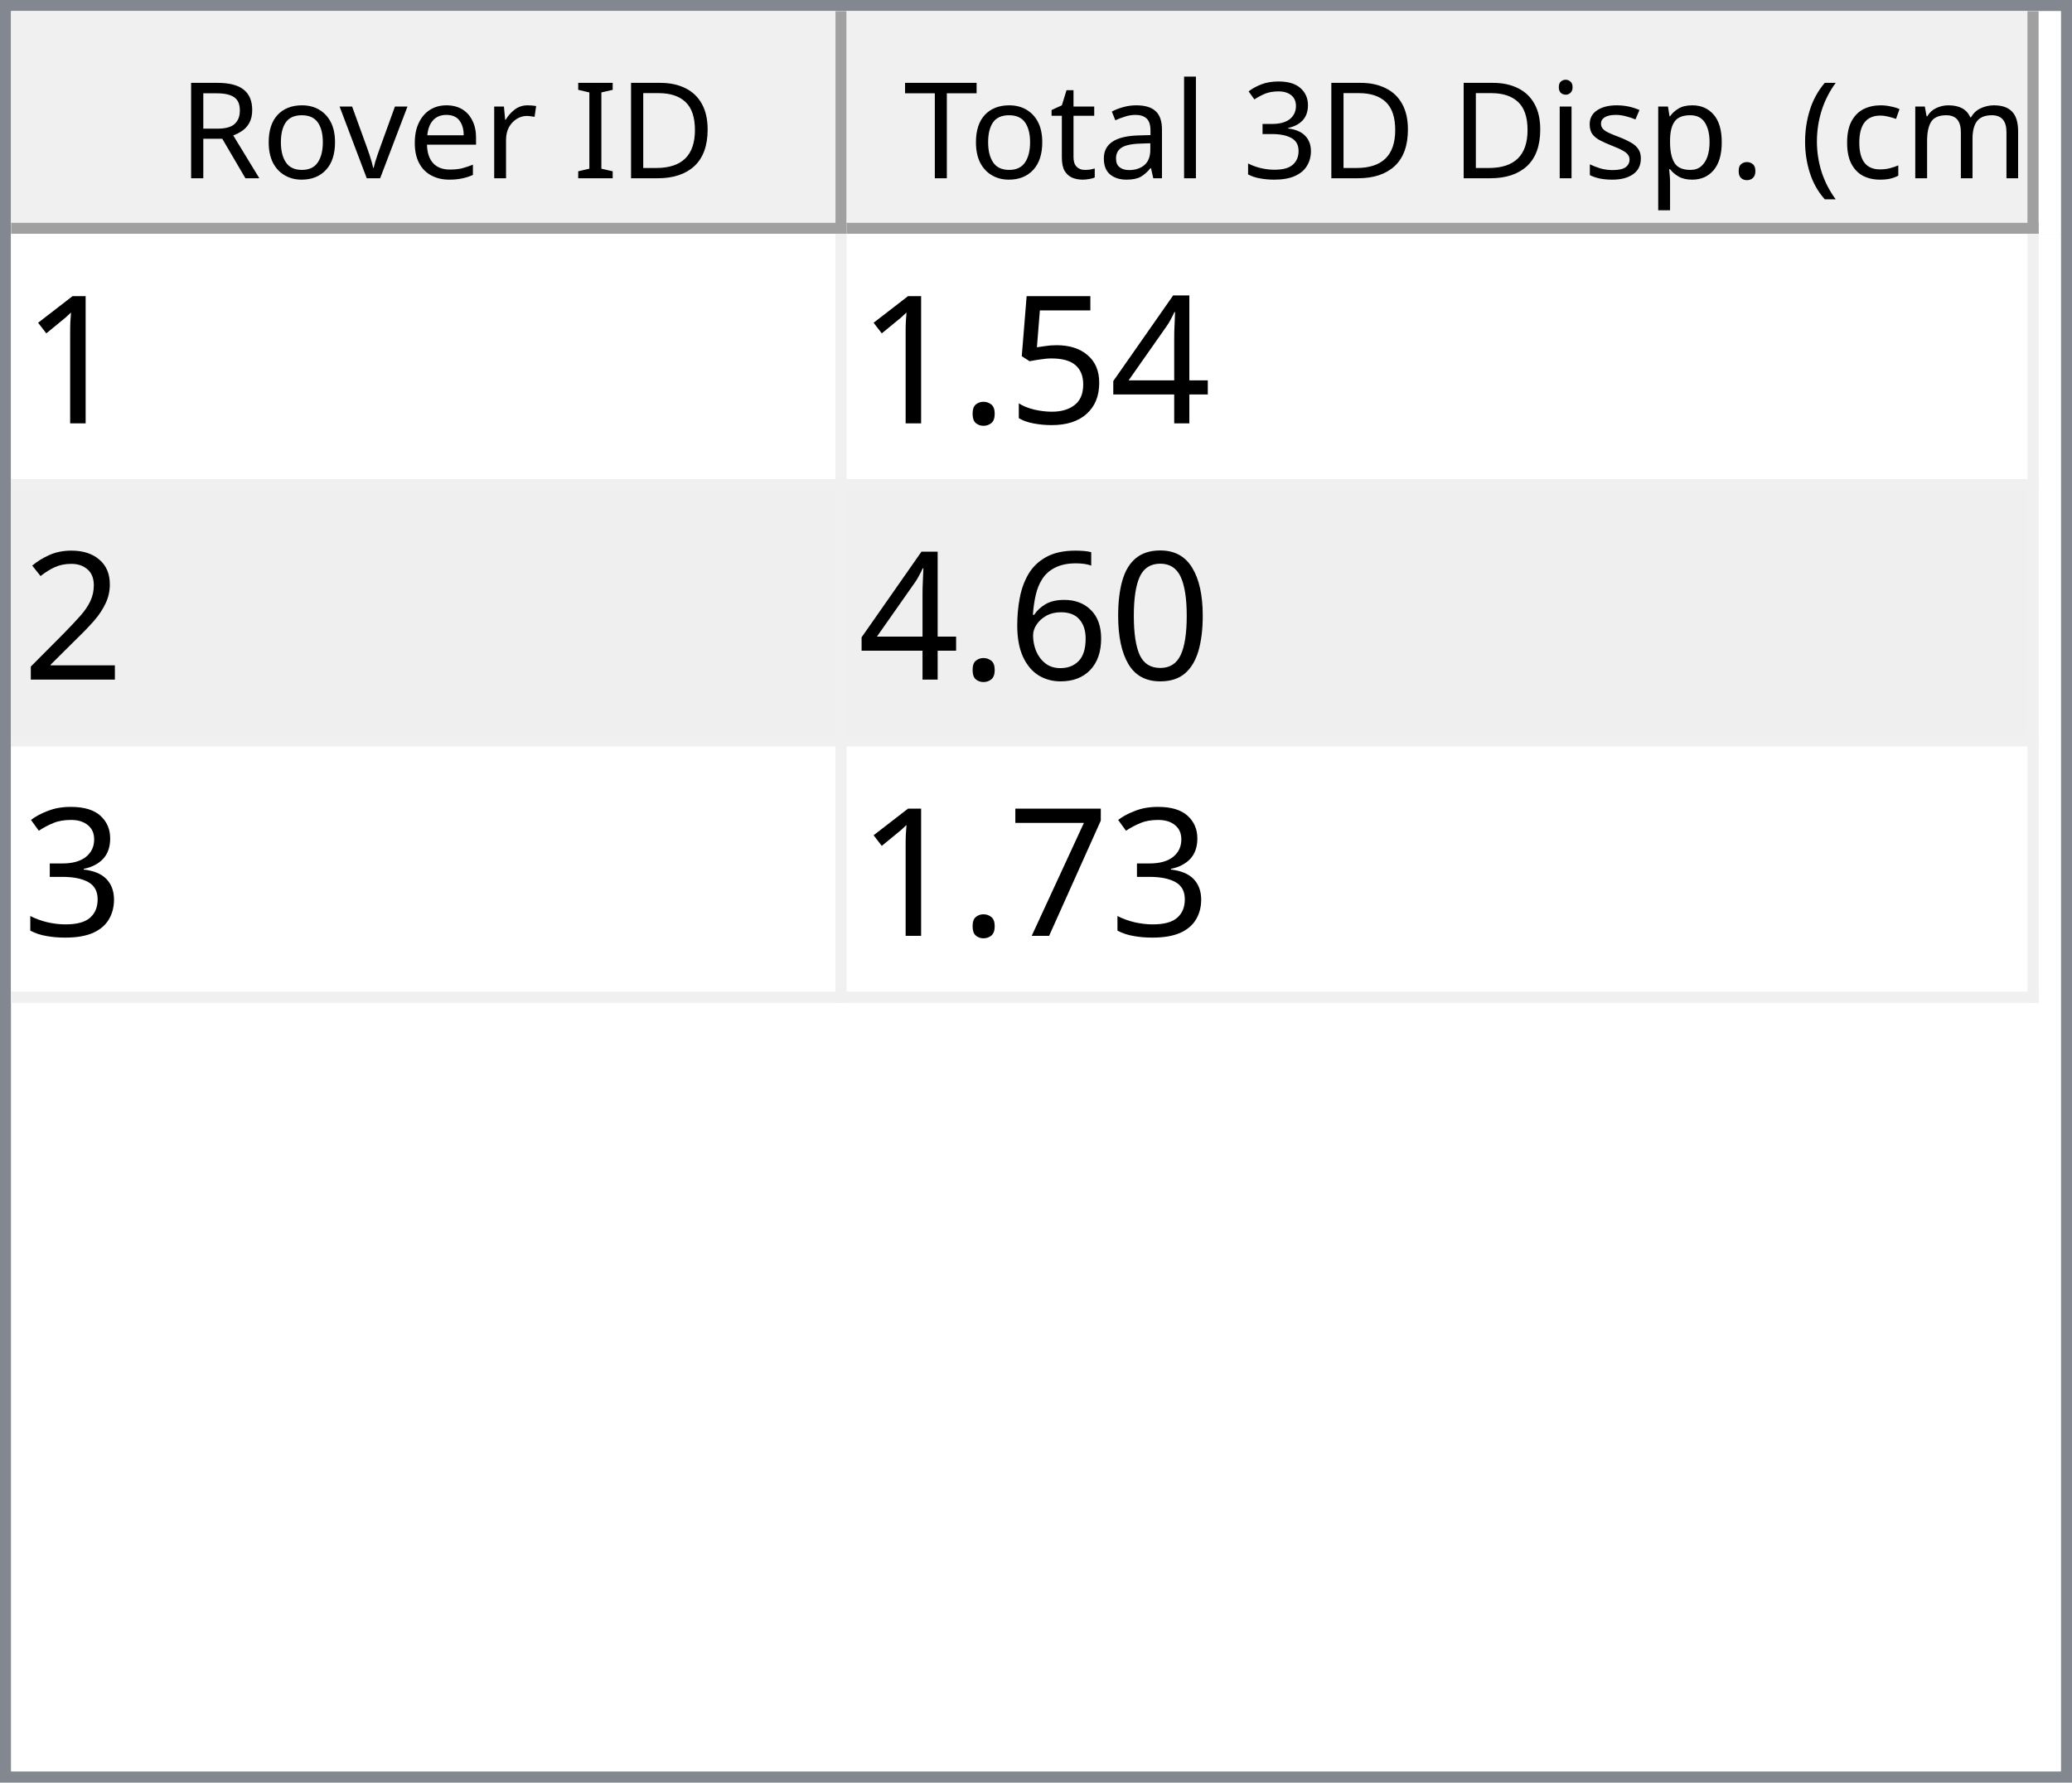
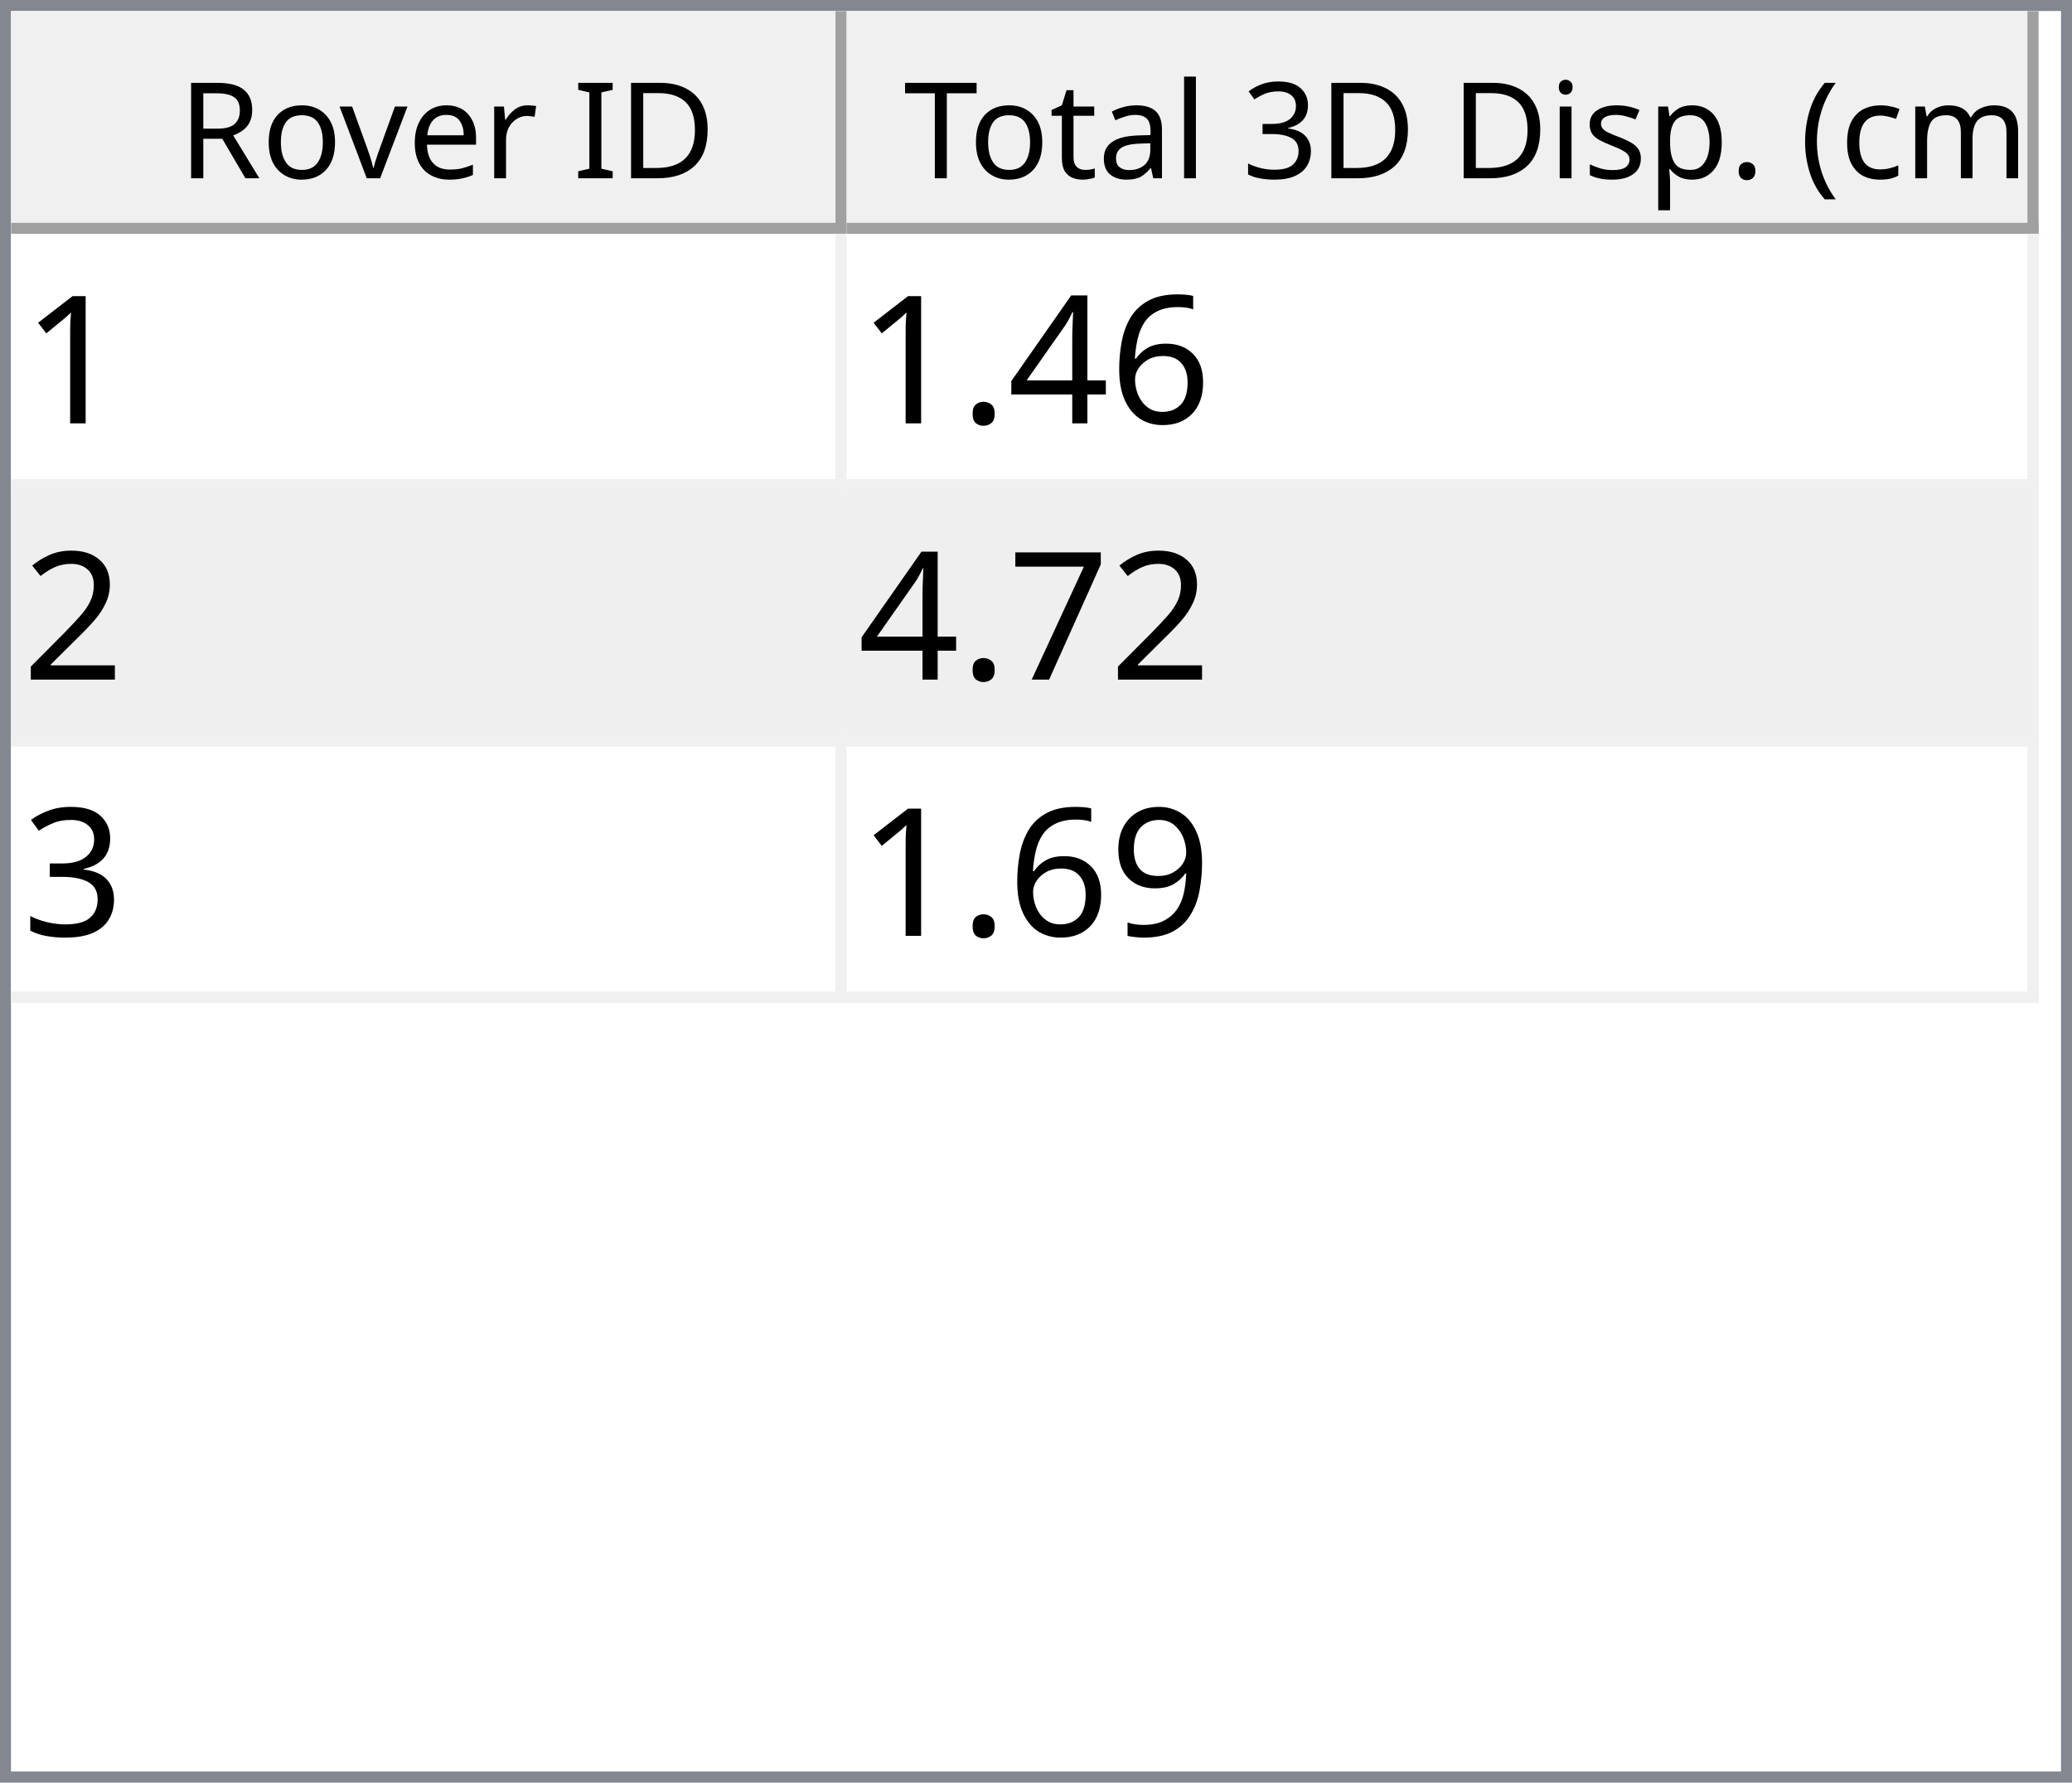
<svg xmlns="http://www.w3.org/2000/svg" style="fill-opacity:1; color-rendering:auto; color-interpolation:auto; text-rendering:auto; stroke:black; stroke-linecap:square; stroke-miterlimit:10; shape-rendering:auto; stroke-opacity:1; fill:black; stroke-dasharray:none; font-weight:normal; stroke-width:1; font-family:'Dialog'; font-style:normal; stroke-linejoin:miter; font-size:12px; stroke-dashoffset:0; image-rendering:auto;" width="186" height="160">
  <defs id="genericDefs" />
  <g>
    <defs id="defs1">
      <clipPath clipPathUnits="userSpaceOnUse" id="clipPath1">
        <path d="M0 0 L186 0 L186 160 L0 160 L0 0 Z" />
      </clipPath>
      <clipPath clipPathUnits="userSpaceOnUse" id="clipPath2">
        <path d="M0 0 L0 160 L186 160 L186 0 Z" />
      </clipPath>
      <clipPath clipPathUnits="userSpaceOnUse" id="clipPath3">
        <path d="M0 0 L0 20 L184 20 L184 0 Z" />
      </clipPath>
      <clipPath clipPathUnits="userSpaceOnUse" id="clipPath4">
        <path d="M0 0 L0 20 L75 20 L75 0 Z" />
      </clipPath>
      <clipPath clipPathUnits="userSpaceOnUse" id="clipPath5">
        <path d="M1 1 L1 19 L74 19 L74 1 Z" />
      </clipPath>
      <clipPath clipPathUnits="userSpaceOnUse" id="clipPath6">
        <path d="M0 0 L0 18 L73 18 L73 0 Z" />
      </clipPath>
      <clipPath clipPathUnits="userSpaceOnUse" id="clipPath7">
        <path d="M-0.5 -0.5 L-0.5 19.5 L74.5 19.5 L74.5 -0.5 Z" />
      </clipPath>
      <clipPath clipPathUnits="userSpaceOnUse" id="clipPath8">
        <path d="M0 0 L0 20 L107 20 L107 0 Z" />
      </clipPath>
      <clipPath clipPathUnits="userSpaceOnUse" id="clipPath9">
        <path d="M1 1 L1 19 L106 19 L106 1 Z" />
      </clipPath>
      <clipPath clipPathUnits="userSpaceOnUse" id="clipPath10">
        <path d="M0 0 L0 18 L105 18 L105 0 Z" />
      </clipPath>
      <clipPath clipPathUnits="userSpaceOnUse" id="clipPath11">
        <path d="M-0.5 -0.5 L-0.5 19.5 L106.5 19.5 L106.5 -0.5 Z" />
      </clipPath>
      <clipPath clipPathUnits="userSpaceOnUse" id="clipPath12">
        <path d="M0 0 L0 138 L184 138 L184 0 Z" />
      </clipPath>
      <clipPath clipPathUnits="userSpaceOnUse" id="clipPath13">
        <path d="M0 0 L0 69 L182 69 L182 0 Z" />
      </clipPath>
      <clipPath clipPathUnits="userSpaceOnUse" id="clipPath14">
        <path d="M-0.5 -0.5 L-0.5 68.5 L181.5 68.5 L181.5 -0.5 Z" />
      </clipPath>
      <clipPath clipPathUnits="userSpaceOnUse" id="clipPath15">
        <path d="M0 0 L0 22 L74 22 L74 0 Z" />
      </clipPath>
      <clipPath clipPathUnits="userSpaceOnUse" id="clipPath16">
        <path d="M0 0 L0 22 L106 22 L106 0 Z" />
      </clipPath>
      <font horiz-adv-x="64.551" id="font1">
        <font-face ascent="107.91" descent="25.098" units-per-em="100" style="font-style:normal; font-family:Segoe UI; font-weight:normal;" />
        <missing-glyph horiz-adv-x="64.551" d="M8.109 0 L8.109 68.266 L56.453 68.266 L56.453 0 L8.109 0 ZM15.328 7.234 L49.219 7.234 L49.219 61.031 L15.328 61.031 L15.328 7.234 Z" />
        <glyph unicode="D" horiz-adv-x="70.117" d="M9.188 0 L9.188 70.016 L28.516 70.016 Q65.531 70.016 65.531 35.891 Q65.531 19.672 55.25 9.836 Q44.969 0 27.734 0 L9.188 0 ZM17.391 62.594 L17.391 7.422 L27.828 7.422 Q41.609 7.422 49.273 14.797 Q56.938 22.172 56.938 35.688 Q56.938 62.594 28.328 62.594 L17.391 62.594 Z" />
        <glyph unicode="I" horiz-adv-x="26.611" d="M17.391 0 L9.188 0 L9.188 70.016 L17.391 70.016 L17.391 0 Z" />
        <glyph unicode=" " horiz-adv-x="27.393" d="" />
        <glyph unicode="r" horiz-adv-x="34.766" d="M34.188 41.891 Q32.078 43.5 28.125 43.5 Q23 43.5 19.555 38.672 Q16.109 33.844 16.109 25.484 L16.109 0 L8.109 0 L8.109 50 L16.109 50 L16.109 39.703 L16.312 39.703 Q18.016 44.969 21.531 47.922 Q25.047 50.875 29.391 50.875 Q32.516 50.875 34.188 50.203 L34.188 41.891 Z" />
        <glyph unicode="e" horiz-adv-x="52.295" d="M48.297 23 L12.984 23 Q13.188 14.656 17.484 10.109 Q21.781 5.562 29.297 5.562 Q37.75 5.562 44.828 11.141 L44.828 3.609 Q38.234 -1.172 27.391 -1.172 Q16.797 -1.172 10.742 5.641 Q4.688 12.453 4.688 24.812 Q4.688 36.469 11.305 43.82 Q17.922 51.172 27.734 51.172 Q37.547 51.172 42.922 44.828 Q48.297 38.484 48.297 27.203 L48.297 23 ZM40.094 29.781 Q40.047 36.719 36.75 40.578 Q33.453 44.438 27.594 44.438 Q21.922 44.438 17.969 40.383 Q14.016 36.328 13.094 29.781 L40.094 29.781 Z" />
        <glyph unicode="v" horiz-adv-x="47.9" d="M47.406 50 L27.484 0 L19.625 0 L0.688 50 L9.469 50 L22.172 13.672 Q23.578 9.672 23.922 6.688 L24.125 6.688 Q24.609 10.453 25.688 13.484 L38.969 50 L47.406 50 Z" />
        <glyph unicode="o" horiz-adv-x="58.594" d="M29 -1.172 Q17.922 -1.172 11.305 5.836 Q4.688 12.844 4.688 24.422 Q4.688 37.016 11.57 44.094 Q18.453 51.172 30.172 51.172 Q41.359 51.172 47.633 44.289 Q53.906 37.406 53.906 25.203 Q53.906 13.234 47.141 6.031 Q40.375 -1.172 29 -1.172 ZM29.594 44.438 Q21.875 44.438 17.383 39.188 Q12.891 33.938 12.891 24.703 Q12.891 15.828 17.43 10.695 Q21.969 5.562 29.594 5.562 Q37.359 5.562 41.531 10.594 Q45.703 15.625 45.703 24.906 Q45.703 34.281 41.531 39.359 Q37.359 44.438 29.594 44.438 Z" />
        <glyph unicode="R" horiz-adv-x="59.814" d="M59.375 0 L49.609 0 L37.891 19.625 Q36.281 22.359 34.766 24.289 Q33.25 26.219 31.664 27.438 Q30.078 28.656 28.25 29.219 Q26.422 29.781 24.125 29.781 L17.391 29.781 L17.391 0 L9.188 0 L9.188 70.016 L30.078 70.016 Q34.672 70.016 38.555 68.867 Q42.438 67.719 45.289 65.375 Q48.141 63.031 49.758 59.547 Q51.375 56.062 51.375 51.375 Q51.375 47.703 50.273 44.656 Q49.172 41.609 47.148 39.211 Q45.125 36.812 42.266 35.133 Q39.406 33.453 35.844 32.516 L35.844 32.328 Q37.594 31.547 38.891 30.547 Q40.188 29.547 41.359 28.18 Q42.531 26.812 43.68 25.078 Q44.828 23.344 46.234 21.047 L59.375 0 ZM17.391 62.594 L17.391 37.203 L28.516 37.203 Q31.594 37.203 34.203 38.133 Q36.812 39.062 38.719 40.797 Q40.625 42.531 41.703 45.047 Q42.781 47.562 42.781 50.688 Q42.781 56.297 39.141 59.445 Q35.5 62.594 28.609 62.594 L17.391 62.594 Z" />
        <glyph unicode=")" horiz-adv-x="30.176" d="M8.297 -15.922 L1.172 -15.922 Q16.406 2.344 16.406 26.812 Q16.406 51.469 1.078 70.016 L8.297 70.016 Q23.531 52.156 23.531 26.703 Q23.531 1.375 8.297 -15.922 Z" />
        <glyph unicode="m" horiz-adv-x="86.133" d="M79.109 0 L71.094 0 L71.094 28.719 Q71.094 37.016 68.531 40.727 Q65.969 44.438 59.906 44.438 Q54.781 44.438 51.195 39.75 Q47.609 35.062 47.609 28.516 L47.609 0 L39.594 0 L39.594 29.688 Q39.594 44.438 28.219 44.438 Q22.953 44.438 19.531 40.016 Q16.109 35.594 16.109 28.516 L16.109 0 L8.109 0 L8.109 50 L16.109 50 L16.109 42.094 L16.312 42.094 Q21.625 51.172 31.844 51.172 Q36.969 51.172 40.773 48.312 Q44.578 45.453 46 40.828 Q51.562 51.172 62.594 51.172 Q79.109 51.172 79.109 30.812 L79.109 0 Z" />
        <glyph unicode="c" horiz-adv-x="46.191" d="M42.188 2.297 Q36.422 -1.172 28.516 -1.172 Q17.828 -1.172 11.258 5.789 Q4.688 12.75 4.688 23.828 Q4.688 36.188 11.766 43.68 Q18.844 51.172 30.672 51.172 Q37.25 51.172 42.281 48.734 L42.281 40.531 Q36.719 44.438 30.375 44.438 Q22.703 44.438 17.797 38.945 Q12.891 33.453 12.891 24.516 Q12.891 15.719 17.508 10.641 Q22.125 5.562 29.891 5.562 Q36.422 5.562 42.188 9.906 L42.188 2.297 Z" />
        <glyph unicode="(" horiz-adv-x="30.176" d="M29.109 -15.922 L21.969 -15.922 Q6.844 1.375 6.844 26.703 Q6.844 52.156 21.969 70.016 L29.203 70.016 Q13.875 51.469 13.875 26.812 Q13.875 2.344 29.109 -15.922 Z" />
        <glyph unicode="." horiz-adv-x="21.68" d="M10.891 -1.078 Q8.641 -1.078 7.055 0.539 Q5.469 2.156 5.469 4.391 Q5.469 6.641 7.055 8.273 Q8.641 9.906 10.891 9.906 Q13.188 9.906 14.797 8.273 Q16.406 6.641 16.406 4.391 Q16.406 2.156 14.797 0.539 Q13.188 -1.078 10.891 -1.078 Z" />
        <glyph unicode="p" horiz-adv-x="58.789" d="M16.312 7.234 L16.109 7.234 L16.109 -23 L8.109 -23 L8.109 50 L16.109 50 L16.109 41.219 L16.312 41.219 Q22.219 51.172 33.594 51.172 Q43.266 51.172 48.688 44.461 Q54.109 37.75 54.109 26.469 Q54.109 13.922 48 6.375 Q41.891 -1.172 31.297 -1.172 Q21.578 -1.172 16.312 7.234 ZM16.109 27.391 L16.109 20.406 Q16.109 14.203 20.141 9.883 Q24.172 5.562 30.375 5.562 Q37.641 5.562 41.773 11.133 Q45.906 16.703 45.906 26.609 Q45.906 34.969 42.047 39.703 Q38.188 44.438 31.594 44.438 Q24.609 44.438 20.359 39.578 Q16.109 34.719 16.109 27.391 Z" />
        <glyph unicode="s" horiz-adv-x="42.432" d="M5.078 1.812 L5.078 10.406 Q11.625 5.562 19.484 5.562 Q30.031 5.562 30.031 12.594 Q30.031 14.594 29.125 15.992 Q28.219 17.391 26.68 18.461 Q25.141 19.531 23.07 20.383 Q21 21.234 18.609 22.172 Q15.281 23.484 12.766 24.828 Q10.25 26.172 8.57 27.859 Q6.891 29.547 6.031 31.695 Q5.172 33.844 5.172 36.719 Q5.172 40.234 6.789 42.945 Q8.406 45.656 11.086 47.484 Q13.766 49.312 17.211 50.242 Q20.656 51.172 24.312 51.172 Q30.812 51.172 35.938 48.922 L35.938 40.828 Q30.422 44.438 23.25 44.438 Q21 44.438 19.195 43.922 Q17.391 43.406 16.094 42.477 Q14.797 41.547 14.086 40.258 Q13.375 38.969 13.375 37.406 Q13.375 35.453 14.086 34.133 Q14.797 32.812 16.164 31.789 Q17.531 30.766 19.484 29.938 Q21.438 29.109 23.922 28.125 Q27.25 26.859 29.883 25.516 Q32.516 24.172 34.375 22.484 Q36.234 20.797 37.234 18.602 Q38.234 16.406 38.234 13.375 Q38.234 9.672 36.602 6.938 Q34.969 4.203 32.234 2.398 Q29.5 0.594 25.93 -0.289 Q22.359 -1.172 18.453 -1.172 Q10.75 -1.172 5.078 1.812 Z" />
        <glyph unicode="i" horiz-adv-x="24.219" d="M12.203 62.703 Q10.062 62.703 8.547 64.164 Q7.031 65.625 7.031 67.875 Q7.031 70.125 8.547 71.609 Q10.062 73.094 12.203 73.094 Q14.406 73.094 15.945 71.609 Q17.484 70.125 17.484 67.875 Q17.484 65.719 15.945 64.211 Q14.406 62.703 12.203 62.703 ZM16.109 0 L8.109 0 L8.109 50 L16.109 50 L16.109 0 Z" />
        <glyph unicode="3" horiz-adv-x="53.906" d="M46.531 19.828 Q46.531 15.094 44.75 11.211 Q42.969 7.328 39.719 4.57 Q36.469 1.812 31.93 0.297 Q27.391 -1.219 21.922 -1.219 Q11.922 -1.219 6 2.594 L6 11.188 Q13.094 5.609 22.219 5.609 Q25.875 5.609 28.828 6.539 Q31.781 7.469 33.906 9.227 Q36.031 10.984 37.18 13.477 Q38.328 15.969 38.328 19.094 Q38.328 32.812 18.797 32.812 L12.984 32.812 L12.984 39.594 L18.5 39.594 Q35.797 39.594 35.797 52.484 Q35.797 64.406 22.609 64.406 Q15.188 64.406 8.688 59.422 L8.688 67.188 Q15.375 71.188 24.609 71.188 Q29 71.188 32.57 69.969 Q36.141 68.75 38.68 66.555 Q41.219 64.359 42.609 61.281 Q44 58.203 44 54.5 Q44 40.672 30.031 36.719 L30.031 36.531 Q33.594 36.141 36.625 34.797 Q39.656 33.453 41.852 31.305 Q44.047 29.156 45.289 26.25 Q46.531 23.344 46.531 19.828 Z" />
        <glyph unicode="l" horiz-adv-x="24.219" d="M16.109 0 L8.109 0 L8.109 74.031 L16.109 74.031 L16.109 0 Z" />
        <glyph unicode="a" horiz-adv-x="50.879" d="M43.891 0 L35.891 0 L35.891 7.812 L35.688 7.812 Q30.469 -1.172 20.312 -1.172 Q12.844 -1.172 8.617 2.781 Q4.391 6.734 4.391 13.281 Q4.391 27.297 20.906 29.594 L35.891 31.688 Q35.891 44.438 25.594 44.438 Q16.547 44.438 9.281 38.281 L9.281 46.484 Q16.656 51.172 26.266 51.172 Q43.891 51.172 43.891 32.516 L43.891 0 ZM35.891 25.297 L23.828 23.641 Q18.266 22.859 15.43 20.875 Q12.594 18.891 12.594 13.875 Q12.594 10.203 15.211 7.883 Q17.828 5.562 22.172 5.562 Q28.125 5.562 32.008 9.742 Q35.891 13.922 35.891 20.312 L35.891 25.297 Z" />
        <glyph unicode="t" horiz-adv-x="33.887" d="M31.297 0.484 Q28.469 -1.078 23.828 -1.078 Q10.688 -1.078 10.688 13.578 L10.688 43.172 L2.094 43.172 L2.094 50 L10.688 50 L10.688 62.203 L18.703 64.797 L18.703 50 L31.297 50 L31.297 43.172 L18.703 43.172 L18.703 14.984 Q18.703 9.969 20.414 7.82 Q22.125 5.672 26.078 5.672 Q29.109 5.672 31.297 7.328 L31.297 0.484 Z" />
        <glyph unicode="T" horiz-adv-x="52.393" d="M50.594 62.594 L30.375 62.594 L30.375 0 L22.172 0 L22.172 62.594 L2 62.594 L2 70.016 L50.594 70.016 L50.594 62.594 Z" />
      </font>
      <font horiz-adv-x="75.0" id="font2">
        <font-face ascent="100.537" descent="21.973" units-per-em="100" style="font-style:normal; font-family:sans-serif; font-weight:normal;" />
        <missing-glyph horiz-adv-x="75.0" d="M12.5 0 L12.5 62.5 L62.5 62.5 L62.5 0 L12.5 0 ZM14.062 1.562 L60.938 1.562 L60.938 60.938 L14.062 60.938 L14.062 1.562 Z" />
        <glyph unicode="1" horiz-adv-x="55.615" d="M37.25 0 L28.469 0 L28.469 56 Q25.297 52.984 20.141 49.953 Q14.984 46.922 10.891 45.406 L10.891 53.906 Q18.266 57.375 23.781 62.305 Q29.297 67.234 31.594 71.875 L37.25 71.875 L37.25 0 Z" />
+         <glyph unicode="6" horiz-adv-x="55.615" d="M49.75 54.047 L41.016 53.375 Q39.844 58.547 37.703 60.891 Q34.125 64.656 28.906 64.656 Q24.703 64.656 21.531 62.312 Q17.391 59.281 14.992 53.469 Q12.594 47.656 12.5 36.922 Q15.672 41.75 20.266 44.094 Q24.859 46.438 29.891 46.438 Q38.672 46.438 44.852 39.969 Q51.031 33.5 51.031 23.25 Q51.031 16.5 48.125 10.719 Q45.219 4.938 40.141 1.859 Q35.062 -1.219 28.609 -1.219 Q17.625 -1.219 10.695 6.859 Q3.766 14.938 3.766 33.5 Q3.766 54.25 11.422 63.672 Q18.109 71.875 29.438 71.875 Q37.891 71.875 43.289 67.141 Q48.688 62.406 49.75 54.047 ZM13.875 23.188 Q13.875 18.656 15.797 14.508 Q17.719 10.359 21.188 8.18 Q24.656 6 28.469 6 Q34.031 6 38.039 10.492 Q42.047 14.984 42.047 22.703 Q42.047 30.125 38.086 34.398 Q34.125 38.672 28.125 38.672 Q22.172 38.672 18.023 34.398 Q13.875 30.125 13.875 23.188 Z" />
        <glyph unicode="4" horiz-adv-x="55.615" d="M32.328 0 L32.328 17.141 L1.266 17.141 L1.266 25.203 L33.938 71.578 L41.109 71.578 L41.109 25.203 L50.781 25.203 L50.781 17.141 L41.109 17.141 L41.109 0 L32.328 0 ZM32.328 25.203 L32.328 57.469 L9.906 25.203 L32.328 25.203 Z" />
-         <glyph unicode="5" horiz-adv-x="55.615" d="M4.156 18.75 L13.375 19.531 Q14.406 12.797 18.141 9.398 Q21.875 6 27.156 6 Q33.5 6 37.891 10.789 Q42.281 15.578 42.281 23.484 Q42.281 31 38.062 35.352 Q33.844 39.703 27 39.703 Q22.75 39.703 19.336 37.773 Q15.922 35.844 13.969 32.766 L5.719 33.844 L12.641 70.609 L48.25 70.609 L48.25 62.203 L19.672 62.203 L15.828 42.969 Q22.266 47.469 29.344 47.469 Q38.719 47.469 45.164 40.969 Q51.609 34.469 51.609 24.266 Q51.609 14.547 45.953 7.469 Q39.062 -1.219 27.156 -1.219 Q17.391 -1.219 11.211 4.25 Q5.031 9.719 4.156 18.75 Z" />
        <glyph unicode="." horiz-adv-x="27.783" d="M9.078 0 L9.078 10.016 L19.094 10.016 L19.094 0 L9.078 0 Z" />
        <glyph unicode="2" horiz-adv-x="55.615" d="M50.344 8.453 L50.344 0 L3.031 0 Q2.938 3.172 4.047 6.109 Q5.859 10.938 9.836 15.625 Q13.812 20.312 21.344 26.469 Q33.016 36.031 37.117 41.625 Q41.219 47.219 41.219 52.203 Q41.219 57.422 37.477 61.008 Q33.734 64.594 27.734 64.594 Q21.391 64.594 17.578 60.789 Q13.766 56.984 13.719 50.25 L4.688 51.172 Q5.609 61.281 11.664 66.578 Q17.719 71.875 27.938 71.875 Q38.234 71.875 44.242 66.164 Q50.25 60.453 50.25 52 Q50.25 47.703 48.492 43.555 Q46.734 39.406 42.656 34.812 Q38.578 30.219 29.109 22.219 Q21.188 15.578 18.945 13.211 Q16.703 10.844 15.234 8.453 L50.344 8.453 Z" />
-         <glyph unicode="0" horiz-adv-x="55.615" d="M4.156 35.297 Q4.156 48 6.766 55.742 Q9.375 63.484 14.523 67.68 Q19.672 71.875 27.484 71.875 Q33.25 71.875 37.594 69.555 Q41.938 67.234 44.773 62.867 Q47.609 58.5 49.219 52.227 Q50.828 45.953 50.828 35.297 Q50.828 22.703 48.242 14.969 Q45.656 7.234 40.508 3.008 Q35.359 -1.219 27.484 -1.219 Q17.141 -1.219 11.234 6.203 Q4.156 15.141 4.156 35.297 ZM13.188 35.297 Q13.188 17.672 17.312 11.836 Q21.438 6 27.484 6 Q33.547 6 37.672 11.859 Q41.797 17.719 41.797 35.297 Q41.797 52.984 37.672 58.789 Q33.547 64.594 27.391 64.594 Q21.344 64.594 17.719 59.469 Q13.188 52.938 13.188 35.297 Z" />
-         <glyph unicode="6" horiz-adv-x="55.615" d="M49.75 54.047 L41.016 53.375 Q39.844 58.547 37.703 60.891 Q34.125 64.656 28.906 64.656 Q24.703 64.656 21.531 62.312 Q17.391 59.281 14.992 53.469 Q12.594 47.656 12.5 36.922 Q15.672 41.75 20.266 44.094 Q24.859 46.438 29.891 46.438 Q38.672 46.438 44.852 39.969 Q51.031 33.5 51.031 23.25 Q51.031 16.5 48.125 10.719 Q45.219 4.938 40.141 1.859 Q35.062 -1.219 28.609 -1.219 Q17.625 -1.219 10.695 6.859 Q3.766 14.938 3.766 33.5 Q3.766 54.25 11.422 63.672 Q18.109 71.875 29.438 71.875 Q37.891 71.875 43.289 67.141 Q48.688 62.406 49.75 54.047 ZM13.875 23.188 Q13.875 18.656 15.797 14.508 Q17.719 10.359 21.188 8.18 Q24.656 6 28.469 6 Q34.031 6 38.039 10.492 Q42.047 14.984 42.047 22.703 Q42.047 30.125 38.086 34.398 Q34.125 38.672 28.125 38.672 Q22.172 38.672 18.023 34.398 Q13.875 30.125 13.875 23.188 Z" />
+         <glyph unicode="7" horiz-adv-x="55.615" d="M4.734 62.203 L4.734 70.656 L51.078 70.656 L51.078 63.812 Q44.234 56.547 37.523 44.484 Q30.812 32.422 27.156 19.672 Q24.516 10.688 23.781 0 L14.75 0 Q14.891 8.453 18.062 20.414 Q21.234 32.375 27.172 43.484 Q33.109 54.594 39.797 62.203 L4.734 62.203 Z" />
        <glyph unicode="3" horiz-adv-x="55.615" d="M4.203 18.891 L12.984 20.062 Q14.5 12.594 18.141 9.297 Q21.781 6 27 6 Q33.203 6 37.477 10.297 Q41.75 14.594 41.75 20.953 Q41.75 27 37.797 30.93 Q33.844 34.859 27.734 34.859 Q25.25 34.859 21.531 33.891 L22.516 41.609 Q23.391 41.5 23.922 41.5 Q29.547 41.5 34.039 44.43 Q38.531 47.359 38.531 53.469 Q38.531 58.297 35.258 61.477 Q31.984 64.656 26.812 64.656 Q21.688 64.656 18.266 61.43 Q14.844 58.203 13.875 51.766 L5.078 53.328 Q6.688 62.156 12.398 67.016 Q18.109 71.875 26.609 71.875 Q32.469 71.875 37.398 69.359 Q42.328 66.844 44.945 62.5 Q47.562 58.156 47.562 53.266 Q47.562 48.641 45.07 44.828 Q42.578 41.016 37.703 38.766 Q44.047 37.312 47.562 32.695 Q51.078 28.078 51.078 21.141 Q51.078 11.766 44.242 5.25 Q37.406 -1.266 26.953 -1.266 Q17.531 -1.266 11.305 4.352 Q5.078 9.969 4.203 18.891 Z" />
-         <glyph unicode="7" horiz-adv-x="55.615" d="M4.734 62.203 L4.734 70.656 L51.078 70.656 L51.078 63.812 Q44.234 56.547 37.523 44.484 Q30.812 32.422 27.156 19.672 Q24.516 10.688 23.781 0 L14.75 0 Q14.891 8.453 18.062 20.414 Q21.234 32.375 27.172 43.484 Q33.109 54.594 39.797 62.203 L4.734 62.203 Z" />
+         <glyph unicode="9" horiz-adv-x="55.615" d="M5.469 16.547 L13.922 17.328 Q14.984 11.375 18.016 8.688 Q21.047 6 25.781 6 Q29.828 6 32.883 7.859 Q35.938 9.719 37.891 12.82 Q39.844 15.922 41.164 21.195 Q42.484 26.469 42.484 31.938 Q42.484 32.516 42.438 33.688 Q39.797 29.5 35.234 26.883 Q30.672 24.266 25.344 24.266 Q16.453 24.266 10.305 30.711 Q4.156 37.156 4.156 47.703 Q4.156 58.594 10.578 65.234 Q17 71.875 26.656 71.875 Q33.641 71.875 39.43 68.117 Q45.219 64.359 48.219 57.398 Q51.219 50.438 51.219 37.25 Q51.219 23.531 48.242 15.406 Q45.266 7.281 39.383 3.031 Q33.5 -1.219 25.594 -1.219 Q17.188 -1.219 11.867 3.445 Q6.547 8.109 5.469 16.547 ZM41.453 48.141 Q41.453 55.719 37.43 60.156 Q33.406 64.594 27.734 64.594 Q21.875 64.594 17.531 59.812 Q13.188 55.031 13.188 47.406 Q13.188 40.578 17.312 36.305 Q21.438 32.031 27.484 32.031 Q33.594 32.031 37.523 36.305 Q41.453 40.578 41.453 48.141 Z" />
      </font>
    </defs>
    <g style="fill:white; stroke:white;">
      <rect x="0" y="0" width="186" style="clip-path:url(#clipPath1); stroke:none;" height="160" />
    </g>
    <g style="fill:white; text-rendering:optimizeSpeed; color-rendering:optimizeSpeed; image-rendering:optimizeSpeed; shape-rendering:crispEdges; stroke:white; color-interpolation:sRGB;">
      <rect x="0" width="186" height="160" y="0" style="stroke:none;" />
      <path style="stroke:none;" d="M0 160 L186 160 L186 0 L0 0 Z" />
    </g>
    <g style="fill:rgb(240,240,240); font-family:'Segoe UI'; stroke:rgb(240,240,240);">
      <rect x="0" y="0" width="186" style="clip-path:url(#clipPath2); stroke:none;" height="160" />
    </g>
    <g style="fill:rgb(130,135,144); font-family:'Segoe UI'; stroke:rgb(130,135,144);">
      <path d="M0 0 L186 0 L186 160 L0 160 L0 0 ZM1 1 L185 1 L185 159 L1 159 L1 1 Z" style="fill-rule:evenodd; clip-path:url(#clipPath2); stroke:none;" />
    </g>
    <g style="fill:white; font-family:'Segoe UI'; stroke:white;" transform="translate(1,1)">
      <rect x="0" y="0" width="184" style="clip-path:url(#clipPath3); stroke:none;" height="20" />
    </g>
    <g style="fill:rgb(240,240,240); font-family:'Segoe UI'; stroke:rgb(240,240,240);" transform="translate(1,1)">
      <rect x="0" y="0" width="75" style="clip-path:url(#clipPath4); stroke:none;" height="20" />
    </g>
    <g style="font-family:'Segoe UI';" transform="translate(2,2)">
      <text x="14" xml:space="preserve" y="14" style="clip-path:url(#clipPath6); stroke:none;">Rover ID</text>
    </g>
    <g style="fill:rgb(160,160,160); font-family:'Segoe UI'; stroke:rgb(160,160,160); stroke-linejoin:bevel;" transform="translate(1.5,1.5)">
      <line x1="74" x2="74" y1="0" style="fill:none; clip-path:url(#clipPath7);" y2="19" />
    </g>
    <g style="fill:rgb(160,160,160); font-family:'Segoe UI'; stroke:rgb(160,160,160); stroke-linejoin:bevel;" transform="matrix(1,0,0,1,1,1) translate(0.5,0.5)">
      <line x1="0" x2="74" y1="19" style="fill:none; clip-path:url(#clipPath7);" y2="19" />
    </g>
    <g style="fill:rgb(240,240,240); font-family:'Segoe UI'; stroke:rgb(240,240,240);" transform="translate(76,1)">
      <rect x="0" y="0" width="107" style="clip-path:url(#clipPath8); stroke:none;" height="20" />
    </g>
    <g style="font-family:'Segoe UI';" transform="translate(77,2)">
      <text x="1" xml:space="preserve" y="14" style="clip-path:url(#clipPath10); stroke:none;"> Total 3D Disp. (cm)</text>
    </g>
    <g style="fill:rgb(160,160,160); font-family:'Segoe UI'; stroke:rgb(160,160,160); stroke-linejoin:bevel;" transform="translate(76.5,1.5)">
      <line x1="106" x2="106" y1="0" style="fill:none; clip-path:url(#clipPath11);" y2="19" />
    </g>
    <g style="fill:rgb(160,160,160); font-family:'Segoe UI'; stroke:rgb(160,160,160); stroke-linejoin:bevel;" transform="matrix(1,0,0,1,76,1) translate(0.5,0.5)">
      <line x1="0" x2="106" y1="19" style="fill:none; clip-path:url(#clipPath11);" y2="19" />
    </g>
    <g style="fill:white; font-family:'Segoe UI'; stroke:white;" transform="translate(1,21)">
      <rect x="0" y="0" width="184" style="clip-path:url(#clipPath12); stroke:none;" height="138" />
    </g>
    <g style="fill:rgb(240,240,240); font-size:16px; font-family:sans-serif; stroke:rgb(240,240,240);" transform="translate(1,21)">
      <rect x="0" y="0" width="182" style="clip-path:url(#clipPath13); stroke:none;" height="69" />
      <line transform="translate(0.5,0.5)" x1="0" x2="181" y1="22" style="clip-path:url(#clipPath14); fill:none; stroke-linejoin:bevel;" y2="22" />
    </g>
    <g transform="matrix(1,0,0,1,1,21) translate(0.5,0.5)" style="fill:rgb(240,240,240); font-size:16px; font-family:sans-serif; stroke:rgb(240,240,240); stroke-linejoin:bevel;">
      <line x1="0" x2="181" y1="45" style="fill:none; clip-path:url(#clipPath14);" y2="45" />
    </g>
    <g transform="matrix(1,0,0,1,1,21) translate(0.5,0.5)" style="fill:rgb(240,240,240); font-size:16px; font-family:sans-serif; stroke:rgb(240,240,240); stroke-linejoin:bevel;">
      <line x1="0" x2="181" y1="68" style="fill:none; clip-path:url(#clipPath14);" y2="68" />
    </g>
    <g transform="matrix(1,0,0,1,1,21) translate(0.5,0.5)" style="fill:rgb(240,240,240); font-size:16px; font-family:sans-serif; stroke:rgb(240,240,240); stroke-linejoin:bevel;">
      <line x1="74" x2="74" y1="0" style="fill:none; clip-path:url(#clipPath14);" y2="68" />
    </g>
    <g transform="matrix(1,0,0,1,1,21) translate(0.5,0.5)" style="fill:rgb(240,240,240); font-size:16px; font-family:sans-serif; stroke:rgb(240,240,240); stroke-linejoin:bevel;">
      <line x1="181" x2="181" y1="0" style="fill:none; clip-path:url(#clipPath14);" y2="68" />
    </g>
    <g style="fill:white; font-size:16px; font-family:sans-serif; stroke:white;" transform="matrix(1,0,0,1,1,21)">
      <rect x="0" y="0" width="74" style="clip-path:url(#clipPath15); stroke:none;" height="22" />
      <text x="1" y="17" style="fill:black; clip-path:url(#clipPath15); stroke:none;" xml:space="preserve">1</text>
    </g>
    <g style="fill:white; font-size:16px; font-family:sans-serif; stroke:white;" transform="matrix(1,0,0,1,1,21) translate(75,0)">
      <rect x="0" y="0" width="106" style="clip-path:url(#clipPath16); stroke:none;" height="22" />
-       <text x="1" y="17" style="fill:black; clip-path:url(#clipPath16); stroke:none;" xml:space="preserve">1.54</text>
+       <text x="1" y="17" style="fill:black; clip-path:url(#clipPath16); stroke:none;" xml:space="preserve">1.46</text>
    </g>
    <g style="fill:rgb(239,239,239); font-size:16px; font-family:sans-serif; stroke:rgb(239,239,239);" transform="matrix(1,0,0,1,1,21) translate(0,23)">
      <rect x="0" y="0" width="74" style="clip-path:url(#clipPath15); stroke:none;" height="22" />
      <text x="1" y="17" style="fill:black; clip-path:url(#clipPath15); stroke:none;" xml:space="preserve">2</text>
    </g>
    <g style="fill:rgb(239,239,239); font-size:16px; font-family:sans-serif; stroke:rgb(239,239,239);" transform="matrix(1,0,0,1,1,21) translate(75,23)">
      <rect x="0" y="0" width="106" style="clip-path:url(#clipPath16); stroke:none;" height="22" />
-       <text x="1" y="17" style="fill:black; clip-path:url(#clipPath16); stroke:none;" xml:space="preserve">4.60</text>
+       <text x="1" y="17" style="fill:black; clip-path:url(#clipPath16); stroke:none;" xml:space="preserve">4.72</text>
    </g>
    <g style="fill:white; font-size:16px; font-family:sans-serif; stroke:white;" transform="matrix(1,0,0,1,1,21) translate(0,46)">
      <rect x="0" y="0" width="74" style="clip-path:url(#clipPath15); stroke:none;" height="22" />
      <text x="1" y="17" style="fill:black; clip-path:url(#clipPath15); stroke:none;" xml:space="preserve">3</text>
    </g>
    <g style="fill:white; font-size:16px; font-family:sans-serif; stroke:white;" transform="matrix(1,0,0,1,1,21) translate(75,46)">
      <rect x="0" y="0" width="106" style="clip-path:url(#clipPath16); stroke:none;" height="22" />
-       <text x="1" y="17" style="fill:black; clip-path:url(#clipPath16); stroke:none;" xml:space="preserve">1.73</text>
+       <text x="1" y="17" style="fill:black; clip-path:url(#clipPath16); stroke:none;" xml:space="preserve">1.69</text>
    </g>
  </g>
</svg>
